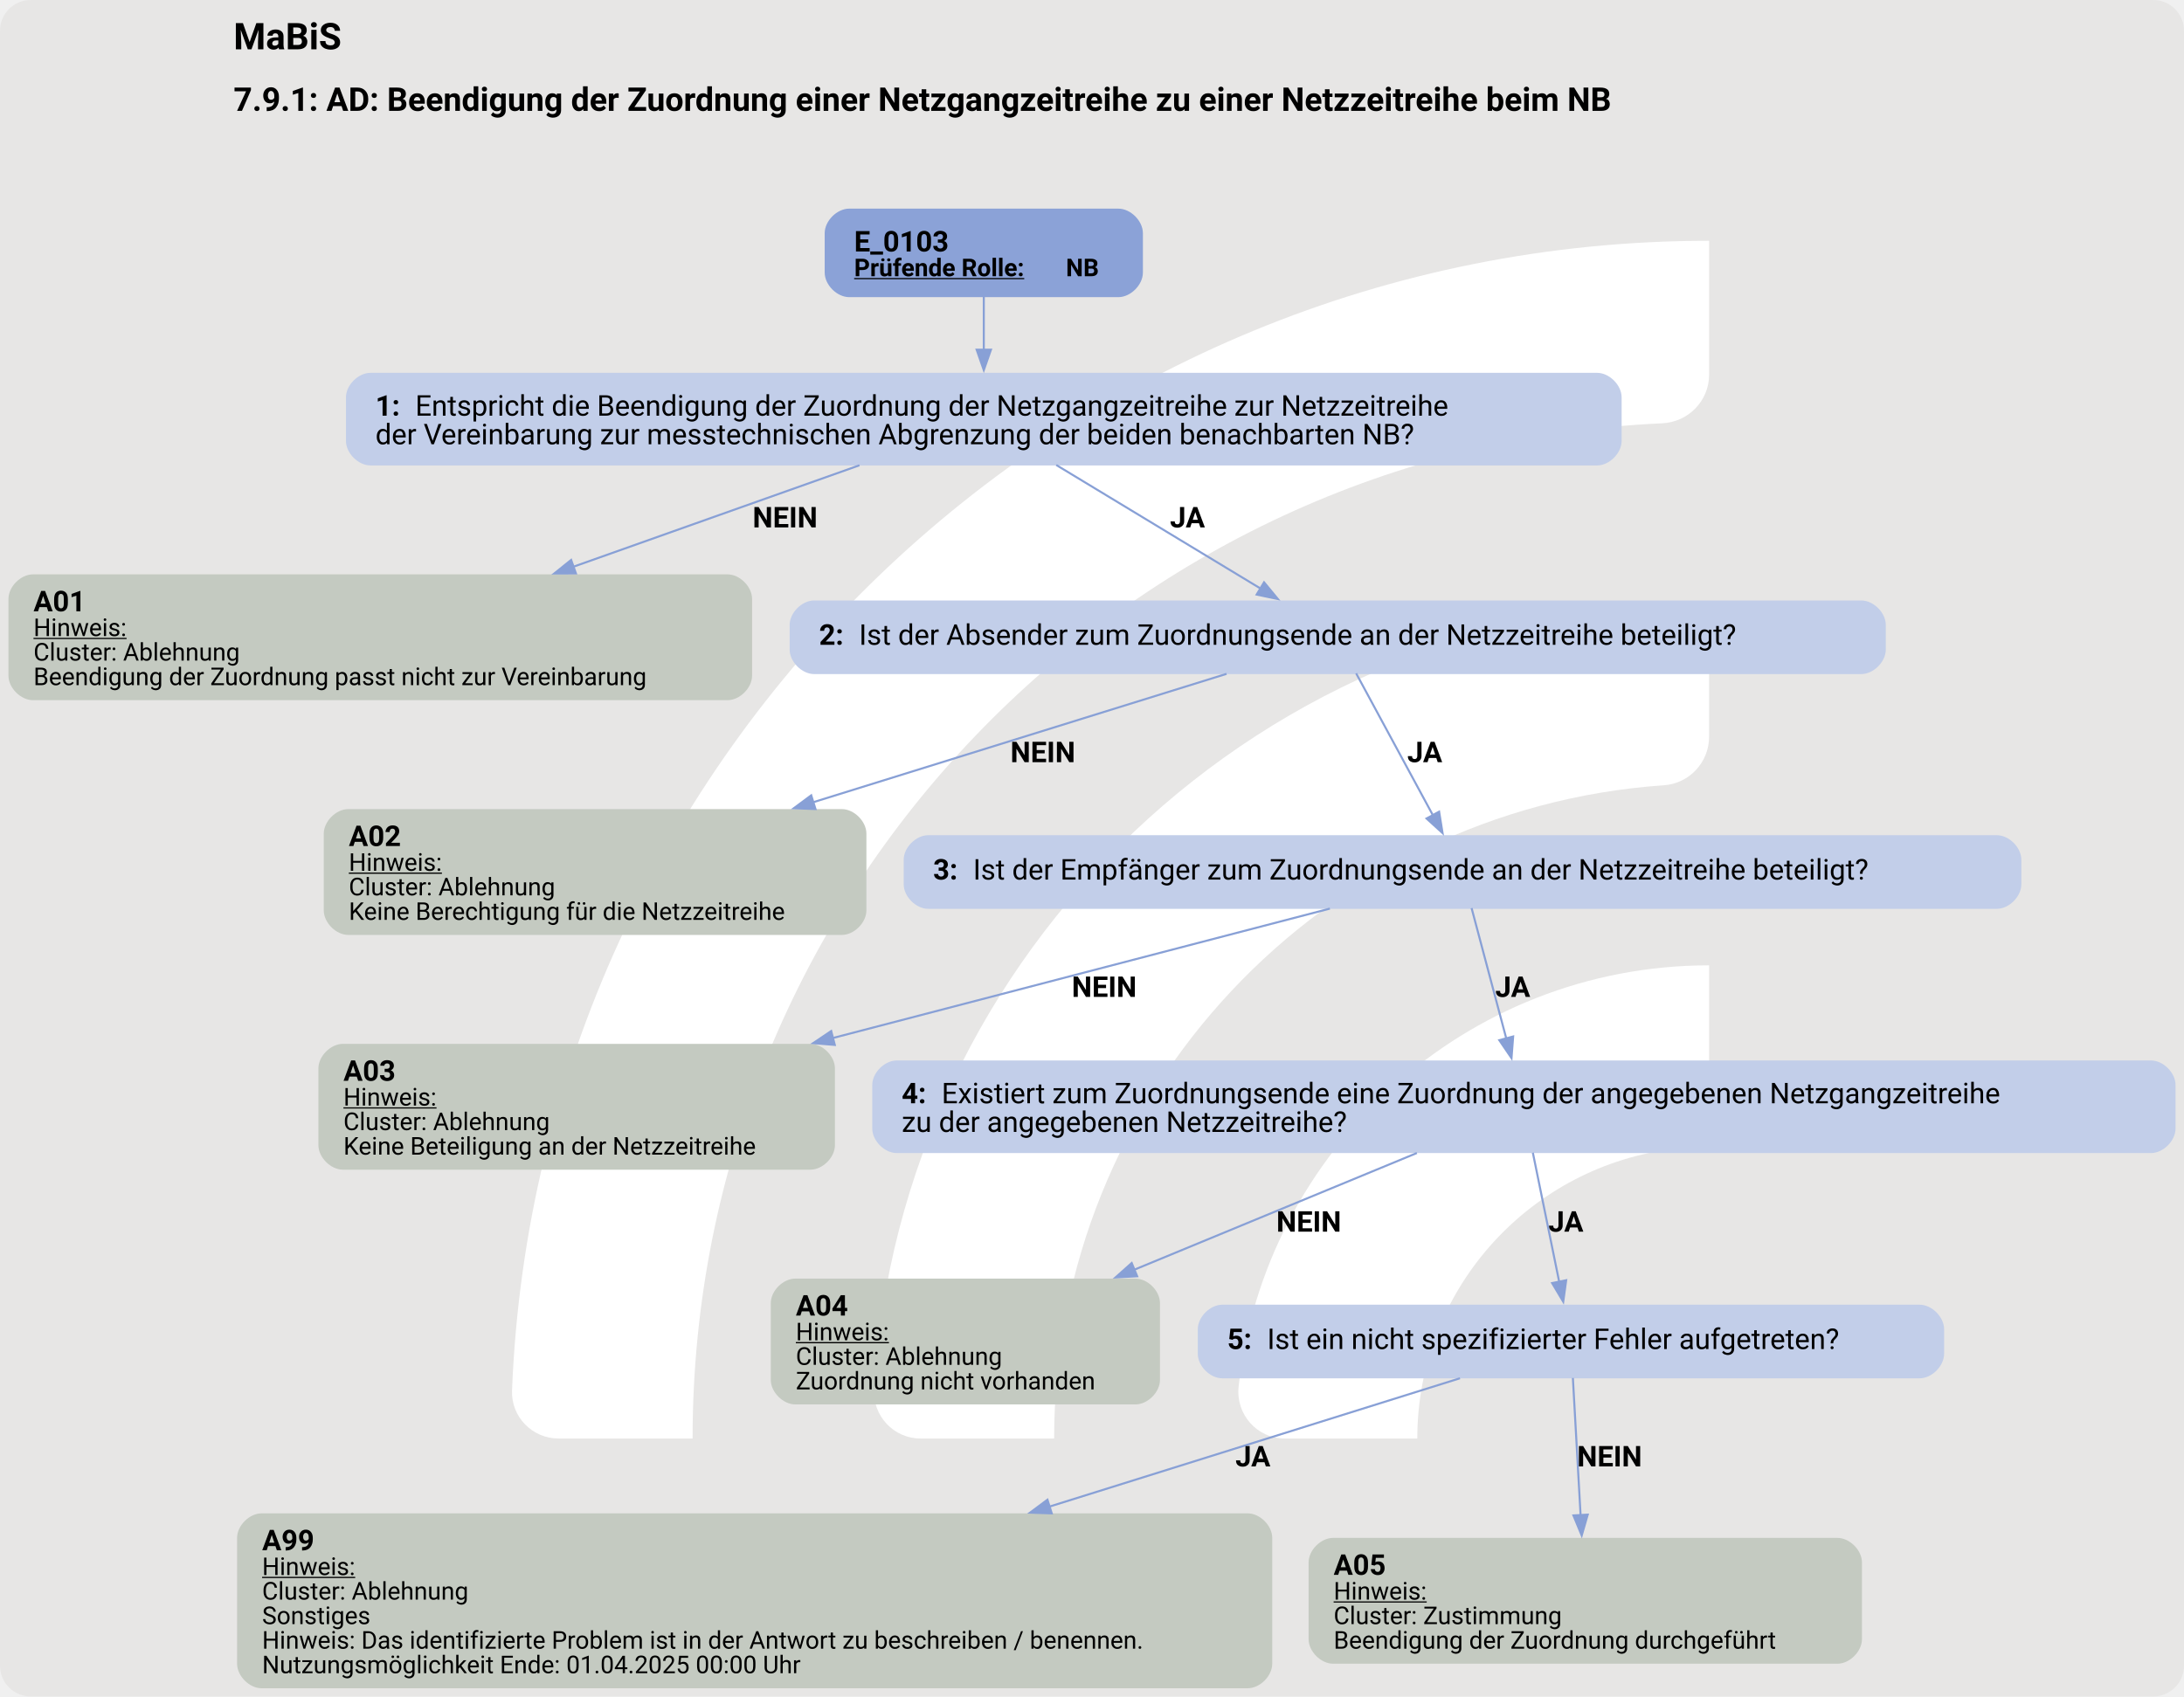
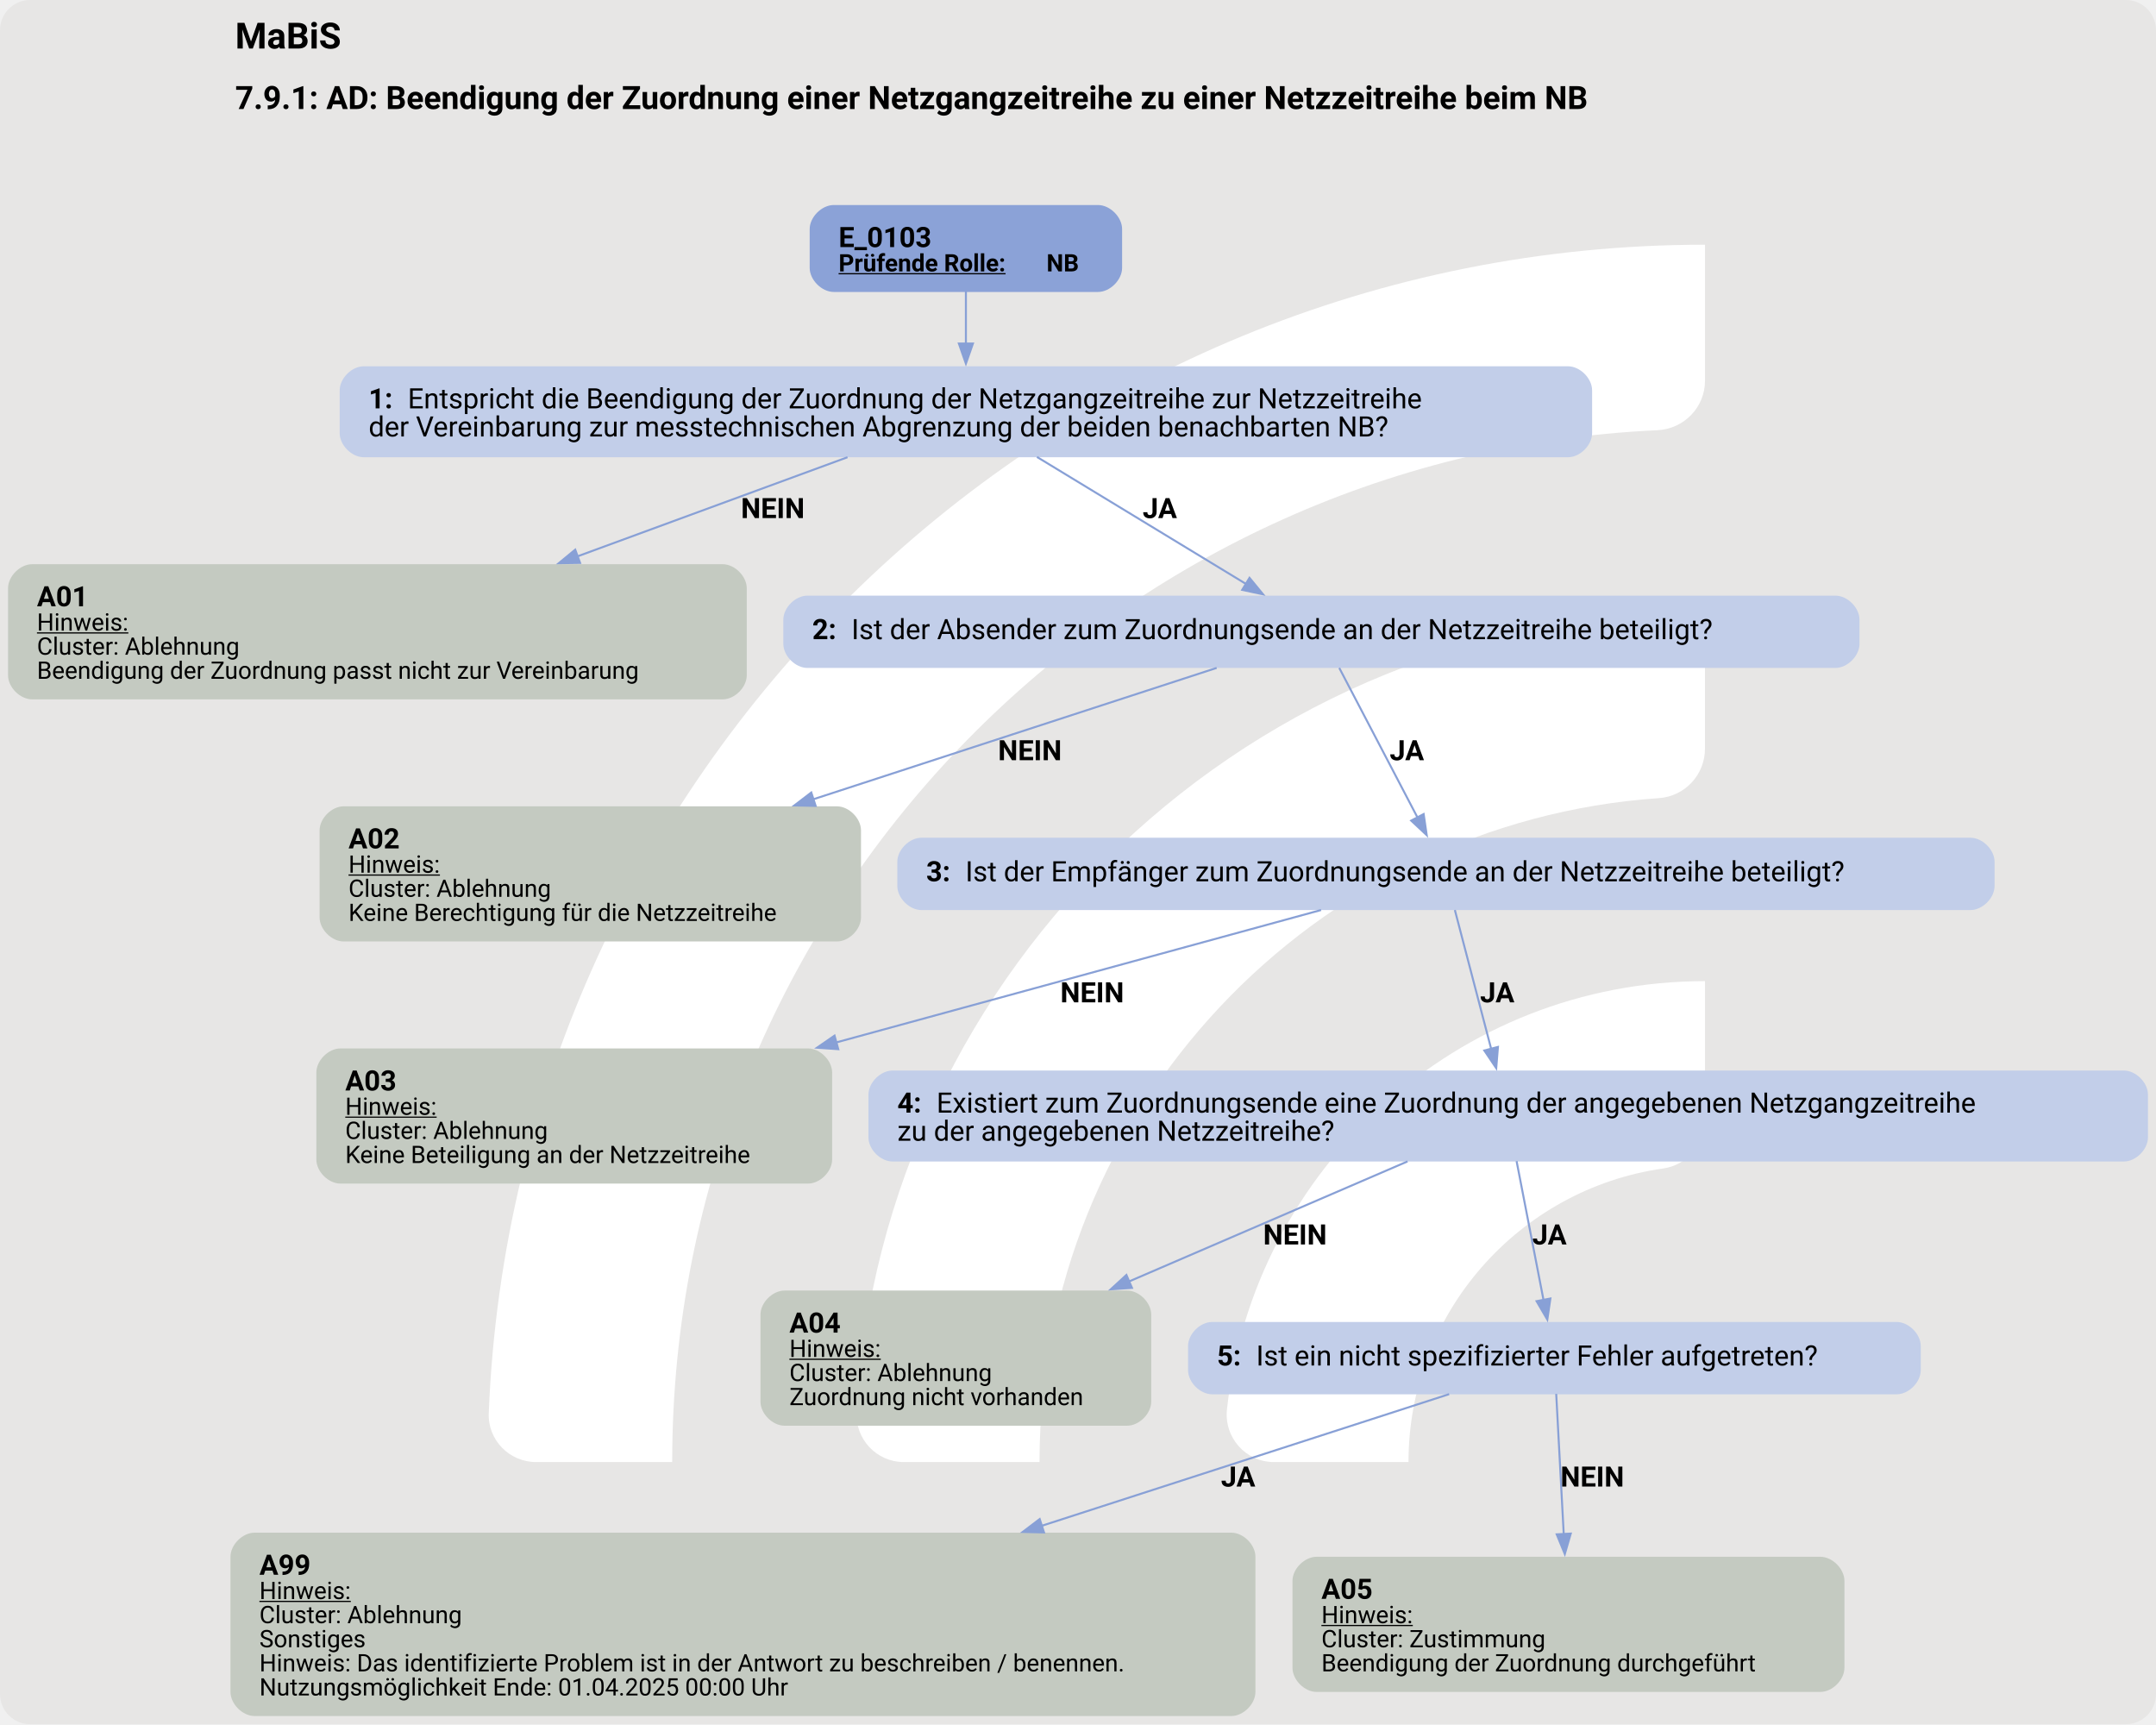
- <svg xmlns="http://www.w3.org/2000/svg" version="1.1" width="1422.667px" viewBox="0 0 1422.667 1105.333" height="1105.333px">
+ <svg xmlns="http://www.w3.org/2000/svg" version="1.1" width="1430.667px" viewBox="0 0 1430.667 1144.0" height="1144.0px">
  <g>
-     <svg version="1.1" width="1422.667px" viewBox="0 0 1422.667 1105.333" height="1105.333px">
-       <rect fill="#e7e6e5" x="0" y="0" width="1422.667" height="1105.333" rx="20" ry="20" />
+     <svg version="1.1" width="1430.667px" viewBox="0 0 1430.667 1144.0" height="1144.0px">
+       <rect fill="#e7e6e5" x="0" y="0" width="1430.667" height="1144.0" rx="20" ry="20" />
      <g>
-         <g transform="translate(260.5777, 110.5333) scale(1 1) translate(0, 0) scale(1.556369 1.556369) ">
+         <g transform="translate(248.8094, 114.4) scale(1 1) translate(0, 0) scale(1.610814 1.610814) ">
          <defs>
            <style>.cls-1{fill:#fff;}</style>
          </defs>
          <path class="cls-1" d="M122.44,531.2h-56.1c-11,0-19.9-9.12-19.46-20.11C57.47,243.89,278.15,29.78,547.91,29.78v56.02c0,10.98-8.69,19.89-19.66,20.39-225.51,10.31-405.8,197-405.8,425Z" />
          <path class="cls-1" d="M273.78,531.2h-55.93c-11.23,0-20.09-9.48-19.43-20.69,10.74-183.44,163.39-329.39,349.48-329.39v56.26c0,10.71-8.27,19.62-18.96,20.35-142.35,9.77-255.17,128.69-255.17,273.46Z" />
          <path class="cls-1" d="M425.77,531.2h-55.45c-11.65,0-20.6-10.17-19.33-21.75,10.87-99.03,95.03-176.34,196.92-176.34v57.01c0,10.05-7.28,18.75-17.23,20.16-59.22,8.4-104.91,59.42-104.91,120.92Z" />
        </g>
-         <svg width="1067pt" height="829pt" viewBox="0.00 0.00 1067.26 829.41">
-           <g id="graph0" class="graph" transform="scale(1 1) rotate(0) translate(4 825.41)">
-             <text text-anchor="start" x="110.01" y="-801.31" font-family="Roboto, sans-serif" font-weight="bold" font-size="18.00">MaBiS</text>
-             <text text-anchor="start" x="110.01" y="-771.21" font-family="Roboto, sans-serif" font-weight="bold" font-size="16.00">7.9.1: AD: Beendigung der Zuordnung einer Netzgangzeitreihe zu einer Netzzeitreihe beim NB</text>
+         <svg width="1073pt" height="858pt" viewBox="0.00 0.00 1073.42 858.21">
+           <g id="graph0" class="graph" transform="scale(1 1) rotate(0) translate(4 854.21)">
+             <text text-anchor="start" x="113.09" y="-830.11" font-family="Roboto, sans-serif" font-weight="bold" font-size="18.00">MaBiS</text>
+             <text text-anchor="start" x="113.09" y="-800.01" font-family="Roboto, sans-serif" font-weight="bold" font-size="16.00">7.9.1: AD: Beendigung der Zuordnung einer Netzgangzeitreihe zu einer Netzzeitreihe beim NB</text>
            <g id="node1" class="node">
-               <path fill="#8ba2d7" stroke="black" stroke-width="0" d="M542.51,-723.41C542.51,-723.41 410.97,-723.41 410.97,-723.41 404.97,-723.41 398.97,-717.41 398.97,-711.41 398.97,-711.41 398.97,-692.13 398.97,-692.13 398.97,-686.13 404.97,-680.13 410.97,-680.13 410.97,-680.13 542.51,-680.13 542.51,-680.13 548.51,-680.13 554.51,-686.13 554.51,-692.13 554.51,-692.13 554.51,-711.41 554.51,-711.41 554.51,-717.41 548.51,-723.41 542.51,-723.41" />
-               <text text-anchor="start" x="413.37" y="-702.47" font-family="Roboto, sans-serif" font-weight="bold" font-size="14.00">E_0103</text>
-               <text text-anchor="start" x="413.37" y="-690.37" font-family="Roboto, sans-serif" font-weight="bold" text-decoration="underline" font-size="12.00">Prüfende Rolle:</text>
-               <text text-anchor="start" x="516.87" y="-690.37" font-family="Roboto, sans-serif" font-weight="bold" font-size="12.00"> NB</text>
+               <path fill="#8ba2d7" stroke="black" stroke-width="0" d="M542.67,-752.21C542.67,-752.21 411.12,-752.21 411.12,-752.21 405.12,-752.21 399.12,-746.21 399.12,-740.21 399.12,-740.21 399.12,-720.93 399.12,-720.93 399.12,-714.93 405.12,-708.93 411.12,-708.93 411.12,-708.93 542.67,-708.93 542.67,-708.93 548.67,-708.93 554.67,-714.93 554.67,-720.93 554.67,-720.93 554.67,-740.21 554.67,-740.21 554.67,-746.21 548.67,-752.21 542.67,-752.21" />
+               <text text-anchor="start" x="413.52" y="-731.27" font-family="Roboto, sans-serif" font-weight="bold" font-size="14.00">E_0103</text>
+               <text text-anchor="start" x="413.52" y="-719.17" font-family="Roboto, sans-serif" font-weight="bold" text-decoration="underline" font-size="12.00">Prüfende Rolle:</text>
+               <text text-anchor="start" x="517.02" y="-719.17" font-family="Roboto, sans-serif" font-weight="bold" font-size="12.00"> NB</text>
            </g>
            <g id="node2" class="node">
-               <path fill="#c2cee9" stroke="black" stroke-width="0" d="M776.51,-643.13C776.51,-643.13 176.97,-643.13 176.97,-643.13 170.97,-643.13 164.97,-637.13 164.97,-631.13 164.97,-631.13 164.97,-609.85 164.97,-609.85 164.97,-603.85 170.97,-597.85 176.97,-597.85 176.97,-597.85 776.51,-597.85 776.51,-597.85 782.51,-597.85 788.51,-603.85 788.51,-609.85 788.51,-609.85 788.51,-631.13 788.51,-631.13 788.51,-637.13 782.51,-643.13 776.51,-643.13" />
-               <text text-anchor="start" x="179.37" y="-622.19" font-family="Roboto, sans-serif" font-weight="bold" font-size="14.00">1: </text>
-               <text text-anchor="start" x="198.87" y="-622.19" font-family="Roboto, sans-serif" font-size="14.00">Entspricht die Beendigung der Zuordnung der Netzgangzeitreihe zur Netzzeitreihe</text>
-               <text text-anchor="start" x="179.37" y="-608.19" font-family="Roboto, sans-serif" font-size="14.00">der Vereinbarung zur messtechnischen Abgrenzung der beiden benachbarten NB?</text>
+               <path fill="#c2cee9" stroke="black" stroke-width="0" d="M776.67,-671.93C776.67,-671.93 177.12,-671.93 177.12,-671.93 171.12,-671.93 165.12,-665.93 165.12,-659.93 165.12,-659.93 165.12,-638.65 165.12,-638.65 165.12,-632.65 171.12,-626.65 177.12,-626.65 177.12,-626.65 776.67,-626.65 776.67,-626.65 782.67,-626.65 788.67,-632.65 788.67,-638.65 788.67,-638.65 788.67,-659.93 788.67,-659.93 788.67,-665.93 782.67,-671.93 776.67,-671.93" />
+               <text text-anchor="start" x="179.52" y="-650.99" font-family="Roboto, sans-serif" font-weight="bold" font-size="14.00">1: </text>
+               <text text-anchor="start" x="199.02" y="-650.99" font-family="Roboto, sans-serif" font-size="14.00">Entspricht die Beendigung der Zuordnung der Netzgangzeitreihe zur Netzzeitreihe</text>
+               <text text-anchor="start" x="179.52" y="-636.99" font-family="Roboto, sans-serif" font-size="14.00">der Vereinbarung zur messtechnischen Abgrenzung der beiden benachbarten NB?</text>
            </g>
            <g id="edge1" class="edge">
-               <path fill="none" stroke="#88a0d6" d="M476.74,-680.35C476.74,-672.38 476.74,-663.03 476.74,-654.17" />
-               <polygon fill="#88a0d6" stroke="#88a0d6" points="480.24,-654.46 476.74,-644.46 473.24,-654.46 480.24,-654.46" />
+               <path fill="none" stroke="#88a0d6" d="M476.9,-709.15C476.9,-701.18 476.9,-691.83 476.9,-682.97" />
+               <polygon fill="#88a0d6" stroke="#88a0d6" points="480.4,-683.26 476.9,-673.26 473.4,-683.26 480.4,-683.26" />
            </g>
            <g id="node3" class="node">
-               <path fill="#c4cac1" stroke="black" stroke-width="0" d="M351.48,-544.6C351.48,-544.6 12,-544.6 12,-544.6 6,-544.6 0,-538.6 0,-532.6 0,-532.6 0,-495.08 0,-495.08 0,-489.08 6,-483.08 12,-483.08 12,-483.08 351.48,-483.08 351.48,-483.08 357.48,-483.08 363.48,-489.08 363.48,-495.08 363.48,-495.08 363.48,-532.6 363.48,-532.6 363.48,-538.6 357.48,-544.6 351.48,-544.6" />
-               <text text-anchor="start" x="12.24" y="-526.54" font-family="Roboto, sans-serif" font-weight="bold" font-size="14.00">A01</text>
-               <text text-anchor="start" x="12.24" y="-514.44" font-family="Roboto, sans-serif" text-decoration="underline" font-size="12.00">Hinweis:</text>
-               <text text-anchor="start" x="12.24" y="-502.44" font-family="Roboto, sans-serif" font-size="12.00">Cluster: Ablehnung</text>
-               <text text-anchor="start" x="12.24" y="-490.44" font-family="Roboto, sans-serif" font-size="12.00">Beendigung der Zuordnung passt nicht zur Vereinbarung</text>
+               <path fill="#c4cac1" stroke="black" stroke-width="0" d="M355.8,-573.4C355.8,-573.4 12,-573.4 12,-573.4 6,-573.4 0,-567.4 0,-561.4 0,-561.4 0,-518.12 0,-518.12 0,-512.12 6,-506.12 12,-506.12 12,-506.12 355.8,-506.12 355.8,-506.12 361.8,-506.12 367.8,-512.12 367.8,-518.12 367.8,-518.12 367.8,-561.4 367.8,-561.4 367.8,-567.4 361.8,-573.4 355.8,-573.4" />
+               <text text-anchor="start" x="14.4" y="-552.46" font-family="Roboto, sans-serif" font-weight="bold" font-size="14.00">A01</text>
+               <text text-anchor="start" x="14.4" y="-540.36" font-family="Roboto, sans-serif" text-decoration="underline" font-size="12.00">Hinweis:</text>
+               <text text-anchor="start" x="14.4" y="-528.36" font-family="Roboto, sans-serif" font-size="12.00">Cluster: Ablehnung</text>
+               <text text-anchor="start" x="14.4" y="-516.36" font-family="Roboto, sans-serif" font-size="12.00">Beendigung der Zuordnung passt nicht zur Vereinbarung</text>
            </g>
            <g id="edge2" class="edge">
-               <path fill="none" stroke="#88a0d6" d="M415.97,-597.93C375.6,-583.61 321.79,-564.52 275.92,-548.25" />
-               <polygon fill="#88a0d6" stroke="#88a0d6" points="277.38,-545.05 266.78,-545.01 275.04,-551.65 277.38,-545.05" />
-               <text text-anchor="start" x="363.74" y="-567.55" font-family="Roboto, sans-serif" font-weight="bold" font-size="14.00">NEIN</text>
+               <path fill="none" stroke="#88a0d6" d="M417.96,-626.66C379.44,-612.52 328.16,-593.7 283.42,-577.28" />
+               <polygon fill="#88a0d6" stroke="#88a0d6" points="284.81,-574.06 274.21,-573.9 282.39,-580.64 284.81,-574.06" />
+               <text text-anchor="start" x="364.9" y="-596.35" font-family="Roboto, sans-serif" font-weight="bold" font-size="14.00">NEIN</text>
            </g>
            <g id="node4" class="node">
-               <path fill="#c2cee9" stroke="black" stroke-width="0" d="M905.64,-531.84C905.64,-531.84 393.84,-531.84 393.84,-531.84 387.84,-531.84 381.84,-525.84 381.84,-519.84 381.84,-519.84 381.84,-507.84 381.84,-507.84 381.84,-501.84 387.84,-495.84 393.84,-495.84 393.84,-495.84 905.64,-495.84 905.64,-495.84 911.64,-495.84 917.64,-501.84 917.64,-507.84 917.64,-507.84 917.64,-519.84 917.64,-519.84 917.64,-525.84 911.64,-531.84 905.64,-531.84" />
-               <text text-anchor="start" x="396.24" y="-510.17" font-family="Roboto, sans-serif" font-weight="bold" font-size="14.00">2: </text>
-               <text text-anchor="start" x="415.74" y="-510.17" font-family="Roboto, sans-serif" font-size="14.00">Ist der Absender zum Zuordnungsende an der Netzzeitreihe beteiligt?</text>
+               <path fill="#c2cee9" stroke="black" stroke-width="0" d="M909.8,-557.76C909.8,-557.76 398,-557.76 398,-557.76 392,-557.76 386,-551.76 386,-545.76 386,-545.76 386,-533.76 386,-533.76 386,-527.76 392,-521.76 398,-521.76 398,-521.76 909.8,-521.76 909.8,-521.76 915.8,-521.76 921.8,-527.76 921.8,-533.76 921.8,-533.76 921.8,-545.76 921.8,-545.76 921.8,-551.76 915.8,-557.76 909.8,-557.76" />
+               <text text-anchor="start" x="400.4" y="-536.09" font-family="Roboto, sans-serif" font-weight="bold" font-size="14.00">2: </text>
+               <text text-anchor="start" x="419.9" y="-536.09" font-family="Roboto, sans-serif" font-size="14.00">Ist der Absender zum Zuordnungsende an der Netzzeitreihe beteiligt?</text>
            </g>
            <g id="edge3" class="edge">
-               <path fill="none" stroke="#88a0d6" d="M512.17,-598.06C541.3,-580.44 582.47,-555.53 612.17,-537.57" />
-               <polygon fill="#88a0d6" stroke="#88a0d6" points="613.73,-540.71 620.48,-532.54 610.11,-534.72 613.73,-540.71" />
-               <text text-anchor="start" x="567.74" y="-567.55" font-family="Roboto, sans-serif" font-weight="bold" font-size="14.00">JA</text>
+               <path fill="none" stroke="#88a0d6" d="M512.29,-626.79C542.52,-608.43 585.85,-582.1 616.61,-563.42" />
+               <polygon fill="#88a0d6" stroke="#88a0d6" points="618.1,-566.61 624.83,-558.42 614.46,-560.62 618.1,-566.61" />
+               <text text-anchor="start" x="564.9" y="-596.35" font-family="Roboto, sans-serif" font-weight="bold" font-size="14.00">JA</text>
            </g>
            <g id="node5" class="node">
-               <path fill="#c4cac1" stroke="black" stroke-width="0" d="M407.36,-429.83C407.36,-429.83 166.12,-429.83 166.12,-429.83 160.12,-429.83 154.12,-423.83 154.12,-417.83 154.12,-417.83 154.12,-380.31 154.12,-380.31 154.12,-374.31 160.12,-368.31 166.12,-368.31 166.12,-368.31 407.36,-368.31 407.36,-368.31 413.36,-368.31 419.36,-374.31 419.36,-380.31 419.36,-380.31 419.36,-417.83 419.36,-417.83 419.36,-423.83 413.36,-429.83 407.36,-429.83" />
-               <text text-anchor="start" x="166.37" y="-411.77" font-family="Roboto, sans-serif" font-weight="bold" font-size="14.00">A02</text>
-               <text text-anchor="start" x="166.37" y="-399.67" font-family="Roboto, sans-serif" text-decoration="underline" font-size="12.00">Hinweis:</text>
-               <text text-anchor="start" x="166.37" y="-387.67" font-family="Roboto, sans-serif" font-size="12.00">Cluster: Ablehnung</text>
-               <text text-anchor="start" x="166.37" y="-375.67" font-family="Roboto, sans-serif" font-size="12.00">Keine Berechtigung für die Netzzeitreihe</text>
+               <path fill="#c4cac1" stroke="black" stroke-width="0" d="M412.67,-452.87C412.67,-452.87 167.12,-452.87 167.12,-452.87 161.12,-452.87 155.12,-446.87 155.12,-440.87 155.12,-440.87 155.12,-397.59 155.12,-397.59 155.12,-391.59 161.12,-385.59 167.12,-385.59 167.12,-385.59 412.67,-385.59 412.67,-385.59 418.67,-385.59 424.67,-391.59 424.67,-397.59 424.67,-397.59 424.67,-440.87 424.67,-440.87 424.67,-446.87 418.67,-452.87 412.67,-452.87" />
+               <text text-anchor="start" x="169.52" y="-431.93" font-family="Roboto, sans-serif" font-weight="bold" font-size="14.00">A02</text>
+               <text text-anchor="start" x="169.52" y="-419.83" font-family="Roboto, sans-serif" text-decoration="underline" font-size="12.00">Hinweis:</text>
+               <text text-anchor="start" x="169.52" y="-407.83" font-family="Roboto, sans-serif" font-size="12.00">Cluster: Ablehnung</text>
+               <text text-anchor="start" x="169.52" y="-395.83" font-family="Roboto, sans-serif" font-size="12.00">Keine Berechtigung für die Netzzeitreihe</text>
            </g>
            <g id="edge4" class="edge">
-               <path fill="none" stroke="#88a0d6" d="M595.4,-495.96C542.19,-479.43 459.68,-453.8 393.35,-433.19" />
-               <polygon fill="#88a0d6" stroke="#88a0d6" points="394.47,-429.87 383.88,-430.25 392.39,-436.56 394.47,-429.87" />
-               <text text-anchor="start" x="489.74" y="-452.78" font-family="Roboto, sans-serif" font-weight="bold" font-size="14.00">NEIN</text>
+               <path fill="none" stroke="#88a0d6" d="M601.75,-521.78C549.5,-504.76 467.46,-478.05 400.64,-456.29" />
+               <polygon fill="#88a0d6" stroke="#88a0d6" points="402.09,-453.08 391.5,-453.31 399.92,-459.74 402.09,-453.08" />
+               <text text-anchor="start" x="492.9" y="-475.82" font-family="Roboto, sans-serif" font-weight="bold" font-size="14.00">NEIN</text>
            </g>
            <g id="node6" class="node">
-               <path fill="#c2cee9" stroke="black" stroke-width="0" d="M971.89,-417.07C971.89,-417.07 449.59,-417.07 449.59,-417.07 443.59,-417.07 437.59,-411.07 437.59,-405.07 437.59,-405.07 437.59,-393.07 437.59,-393.07 437.59,-387.07 443.59,-381.07 449.59,-381.07 449.59,-381.07 971.89,-381.07 971.89,-381.07 977.89,-381.07 983.89,-387.07 983.89,-393.07 983.89,-393.07 983.89,-405.07 983.89,-405.07 983.89,-411.07 977.89,-417.07 971.89,-417.07" />
-               <text text-anchor="start" x="451.99" y="-395.39" font-family="Roboto, sans-serif" font-weight="bold" font-size="14.00">3: </text>
-               <text text-anchor="start" x="471.49" y="-395.39" font-family="Roboto, sans-serif" font-size="14.00">Ist der Empfänger zum Zuordnungsende an der Netzzeitreihe beteiligt?</text>
+               <path fill="#c2cee9" stroke="black" stroke-width="0" d="M977.05,-437.23C977.05,-437.23 454.75,-437.23 454.75,-437.23 448.75,-437.23 442.75,-431.23 442.75,-425.23 442.75,-425.23 442.75,-413.23 442.75,-413.23 442.75,-407.23 448.75,-401.23 454.75,-401.23 454.75,-401.23 977.05,-401.23 977.05,-401.23 983.05,-401.23 989.05,-407.23 989.05,-413.23 989.05,-413.23 989.05,-425.23 989.05,-425.23 989.05,-431.23 983.05,-437.23 977.05,-437.23" />
+               <text text-anchor="start" x="457.15" y="-415.55" font-family="Roboto, sans-serif" font-weight="bold" font-size="14.00">3: </text>
+               <text text-anchor="start" x="476.65" y="-415.55" font-family="Roboto, sans-serif" font-size="14.00">Ist der Empfänger zum Zuordnungsende an der Netzzeitreihe beteiligt?</text>
            </g>
            <g id="edge5" class="edge">
-               <path fill="none" stroke="#88a0d6" d="M658.74,-496.2C668.65,-477.88 684.73,-448.16 696.38,-426.61" />
-               <polygon fill="#88a0d6" stroke="#88a0d6" points="699.3,-428.57 700.98,-418.11 693.15,-425.24 699.3,-428.57" />
-               <text text-anchor="start" x="683.74" y="-452.78" font-family="Roboto, sans-serif" font-weight="bold" font-size="14.00">JA</text>
+               <path fill="none" stroke="#88a0d6" d="M662.78,-521.78C672.96,-502.33 689.77,-470.19 701.75,-447.28" />
+               <polygon fill="#88a0d6" stroke="#88a0d6" points="704.8,-449.01 706.33,-438.52 698.6,-445.76 704.8,-449.01" />
+               <text text-anchor="start" x="687.9" y="-475.82" font-family="Roboto, sans-serif" font-weight="bold" font-size="14.00">JA</text>
            </g>
            <g id="node7" class="node">
-               <path fill="#c4cac1" stroke="black" stroke-width="0" d="M391.98,-315.06C391.98,-315.06 163.5,-315.06 163.5,-315.06 157.5,-315.06 151.5,-309.06 151.5,-303.06 151.5,-303.06 151.5,-265.54 151.5,-265.54 151.5,-259.54 157.5,-253.54 163.5,-253.54 163.5,-253.54 391.98,-253.54 391.98,-253.54 397.98,-253.54 403.98,-259.54 403.98,-265.54 403.98,-265.54 403.98,-303.06 403.98,-303.06 403.98,-309.06 397.98,-315.06 391.98,-315.06" />
-               <text text-anchor="start" x="163.74" y="-297" font-family="Roboto, sans-serif" font-weight="bold" font-size="14.00">A03</text>
-               <text text-anchor="start" x="163.74" y="-284.9" font-family="Roboto, sans-serif" text-decoration="underline" font-size="12.00">Hinweis:</text>
-               <text text-anchor="start" x="163.74" y="-272.9" font-family="Roboto, sans-serif" font-size="12.00">Cluster: Ablehnung</text>
-               <text text-anchor="start" x="163.74" y="-260.9" font-family="Roboto, sans-serif" font-size="12.00">Keine Beteiligung an der Netzzeitreihe</text>
+               <path fill="#c4cac1" stroke="black" stroke-width="0" d="M398.3,-332.34C398.3,-332.34 165.5,-332.34 165.5,-332.34 159.5,-332.34 153.5,-326.34 153.5,-320.34 153.5,-320.34 153.5,-277.06 153.5,-277.06 153.5,-271.06 159.5,-265.06 165.5,-265.06 165.5,-265.06 398.3,-265.06 398.3,-265.06 404.3,-265.06 410.3,-271.06 410.3,-277.06 410.3,-277.06 410.3,-320.34 410.3,-320.34 410.3,-326.34 404.3,-332.34 398.3,-332.34" />
+               <text text-anchor="start" x="167.9" y="-311.4" font-family="Roboto, sans-serif" font-weight="bold" font-size="14.00">A03</text>
+               <text text-anchor="start" x="167.9" y="-299.3" font-family="Roboto, sans-serif" text-decoration="underline" font-size="12.00">Hinweis:</text>
+               <text text-anchor="start" x="167.9" y="-287.3" font-family="Roboto, sans-serif" font-size="12.00">Cluster: Ablehnung</text>
+               <text text-anchor="start" x="167.9" y="-275.3" font-family="Roboto, sans-serif" font-size="12.00">Keine Beteiligung an der Netzzeitreihe</text>
            </g>
            <g id="edge6" class="edge">
-               <path fill="none" stroke="#88a0d6" d="M645.92,-381.19C581.92,-364.52 482.4,-338.6 402.96,-317.91" />
-               <polygon fill="#88a0d6" stroke="#88a0d6" points="403.91,-314.54 393.35,-315.41 402.15,-321.32 403.91,-314.54" />
-               <text text-anchor="start" x="519.74" y="-338.01" font-family="Roboto, sans-serif" font-weight="bold" font-size="14.00">NEIN</text>
+               <path fill="none" stroke="#88a0d6" d="M653.72,-401.25C590.91,-384.09 492,-357.08 411.98,-335.23" />
+               <polygon fill="#88a0d6" stroke="#88a0d6" points="413.35,-331.97 402.78,-332.71 411.5,-338.72 413.35,-331.97" />
+               <text text-anchor="start" x="523.9" y="-355.29" font-family="Roboto, sans-serif" font-weight="bold" font-size="14.00">NEIN</text>
            </g>
            <g id="node8" class="node">
-               <path fill="#c2cee9" stroke="black" stroke-width="0" d="M1047.26,-306.94C1047.26,-306.94 434.22,-306.94 434.22,-306.94 428.22,-306.94 422.22,-300.94 422.22,-294.94 422.22,-294.94 422.22,-273.66 422.22,-273.66 422.22,-267.66 428.22,-261.66 434.22,-261.66 434.22,-261.66 1047.26,-261.66 1047.26,-261.66 1053.26,-261.66 1059.26,-267.66 1059.26,-273.66 1059.26,-273.66 1059.26,-294.94 1059.26,-294.94 1059.26,-300.94 1053.26,-306.94 1047.26,-306.94" />
-               <text text-anchor="start" x="436.62" y="-286" font-family="Roboto, sans-serif" font-weight="bold" font-size="14.00">4: </text>
-               <text text-anchor="start" x="456.12" y="-286" font-family="Roboto, sans-serif" font-size="14.00">Existiert zum Zuordnungsende eine Zuordnung der angegebenen Netzgangzeitreihe</text>
-               <text text-anchor="start" x="436.62" y="-272" font-family="Roboto, sans-serif" font-size="14.00">zu der angegebenen Netzzeitreihe?</text>
+               <path fill="#c2cee9" stroke="black" stroke-width="0" d="M1053.42,-321.34C1053.42,-321.34 440.38,-321.34 440.38,-321.34 434.38,-321.34 428.38,-315.34 428.38,-309.34 428.38,-309.34 428.38,-288.06 428.38,-288.06 428.38,-282.06 434.38,-276.06 440.38,-276.06 440.38,-276.06 1053.42,-276.06 1053.42,-276.06 1059.42,-276.06 1065.42,-282.06 1065.42,-288.06 1065.42,-288.06 1065.42,-309.34 1065.42,-309.34 1065.42,-315.34 1059.42,-321.34 1053.42,-321.34" />
+               <text text-anchor="start" x="442.77" y="-300.4" font-family="Roboto, sans-serif" font-weight="bold" font-size="14.00">4: </text>
+               <text text-anchor="start" x="462.27" y="-300.4" font-family="Roboto, sans-serif" font-size="14.00">Existiert zum Zuordnungsende eine Zuordnung der angegebenen Netzgangzeitreihe</text>
+               <text text-anchor="start" x="442.77" y="-286.4" font-family="Roboto, sans-serif" font-size="14.00">zu der angegebenen Netzzeitreihe?</text>
            </g>
            <g id="edge7" class="edge">
-               <path fill="none" stroke="#88a0d6" d="M715.17,-381.43C719.62,-364.68 726.61,-338.41 732.16,-317.56" />
-               <polygon fill="#88a0d6" stroke="#88a0d6" points="735.49,-318.66 734.68,-308.1 728.72,-316.86 735.49,-318.66" />
-               <text text-anchor="start" x="726.74" y="-338.01" font-family="Roboto, sans-serif" font-weight="bold" font-size="14.00">JA</text>
+               <path fill="none" stroke="#88a0d6" d="M720.34,-401.25C725.05,-383.26 732.59,-354.43 738.43,-332.07" />
+               <polygon fill="#88a0d6" stroke="#88a0d6" points="741.79,-333.09 740.93,-322.53 735.01,-331.32 741.79,-333.09" />
+               <text text-anchor="start" x="732.9" y="-355.29" font-family="Roboto, sans-serif" font-weight="bold" font-size="14.00">JA</text>
            </g>
            <g id="node9" class="node">
-               <path fill="#c4cac1" stroke="black" stroke-width="0" d="M550.86,-200.29C550.86,-200.29 384.62,-200.29 384.62,-200.29 378.62,-200.29 372.62,-194.29 372.62,-188.29 372.62,-188.29 372.62,-150.77 372.62,-150.77 372.62,-144.77 378.62,-138.77 384.62,-138.77 384.62,-138.77 550.86,-138.77 550.86,-138.77 556.86,-138.77 562.86,-144.77 562.86,-150.77 562.86,-150.77 562.86,-188.29 562.86,-188.29 562.86,-194.29 556.86,-200.29 550.86,-200.29" />
-               <text text-anchor="start" x="384.87" y="-182.23" font-family="Roboto, sans-serif" font-weight="bold" font-size="14.00">A04</text>
-               <text text-anchor="start" x="384.87" y="-170.13" font-family="Roboto, sans-serif" text-decoration="underline" font-size="12.00">Hinweis:</text>
-               <text text-anchor="start" x="384.87" y="-158.13" font-family="Roboto, sans-serif" font-size="12.00">Cluster: Ablehnung</text>
-               <text text-anchor="start" x="384.87" y="-146.13" font-family="Roboto, sans-serif" font-size="12.00">Zuordnung nicht vorhanden</text>
+               <path fill="#c4cac1" stroke="black" stroke-width="0" d="M557.17,-211.81C557.17,-211.81 386.62,-211.81 386.62,-211.81 380.62,-211.81 374.62,-205.81 374.62,-199.81 374.62,-199.81 374.62,-156.53 374.62,-156.53 374.62,-150.53 380.62,-144.53 386.62,-144.53 386.62,-144.53 557.17,-144.53 557.17,-144.53 563.17,-144.53 569.17,-150.53 569.17,-156.53 569.17,-156.53 569.17,-199.81 569.17,-199.81 569.17,-205.81 563.17,-211.81 557.17,-211.81" />
+               <text text-anchor="start" x="389.02" y="-190.87" font-family="Roboto, sans-serif" font-weight="bold" font-size="14.00">A04</text>
+               <text text-anchor="start" x="389.02" y="-178.77" font-family="Roboto, sans-serif" text-decoration="underline" font-size="12.00">Hinweis:</text>
+               <text text-anchor="start" x="389.02" y="-166.77" font-family="Roboto, sans-serif" font-size="12.00">Cluster: Ablehnung</text>
+               <text text-anchor="start" x="389.02" y="-154.77" font-family="Roboto, sans-serif" font-size="12.00">Zuordnung nicht vorhanden</text>
            </g>
            <g id="edge8" class="edge">
-               <path fill="none" stroke="#88a0d6" d="M688.43,-261.69C649.37,-245.56 595.22,-223.19 550.34,-204.65" />
-               <polygon fill="#88a0d6" stroke="#88a0d6" points="551.71,-201.43 541.13,-200.85 549.04,-207.9 551.71,-201.43" />
-               <text text-anchor="start" x="619.74" y="-223.24" font-family="Roboto, sans-serif" font-weight="bold" font-size="14.00">NEIN</text>
+               <path fill="none" stroke="#88a0d6" d="M696.78,-276.1C658.12,-259.43 603.72,-235.99 558.11,-216.33" />
+               <polygon fill="#88a0d6" stroke="#88a0d6" points="559.58,-213.15 549.01,-212.41 556.81,-219.58 559.58,-213.15" />
+               <text text-anchor="start" x="624.9" y="-234.76" font-family="Roboto, sans-serif" font-weight="bold" font-size="14.00">NEIN</text>
            </g>
            <g id="node10" class="node">
-               <path fill="#c2cee9" stroke="black" stroke-width="0" d="M934.14,-187.53C934.14,-187.53 593.34,-187.53 593.34,-187.53 587.34,-187.53 581.34,-181.53 581.34,-175.53 581.34,-175.53 581.34,-163.53 581.34,-163.53 581.34,-157.53 587.34,-151.53 593.34,-151.53 593.34,-151.53 934.14,-151.53 934.14,-151.53 940.14,-151.53 946.14,-157.53 946.14,-163.53 946.14,-163.53 946.14,-175.53 946.14,-175.53 946.14,-181.53 940.14,-187.53 934.14,-187.53" />
-               <text text-anchor="start" x="595.74" y="-165.85" font-family="Roboto, sans-serif" font-weight="bold" font-size="14.00">5: </text>
-               <text text-anchor="start" x="615.24" y="-165.85" font-family="Roboto, sans-serif" font-size="14.00">Ist ein nicht spezifizierter Fehler aufgetreten?</text>
+               <path fill="#c2cee9" stroke="black" stroke-width="0" d="M940.3,-196.17C940.3,-196.17 599.5,-196.17 599.5,-196.17 593.5,-196.17 587.5,-190.17 587.5,-184.17 587.5,-184.17 587.5,-172.17 587.5,-172.17 587.5,-166.17 593.5,-160.17 599.5,-160.17 599.5,-160.17 940.3,-160.17 940.3,-160.17 946.3,-160.17 952.3,-166.17 952.3,-172.17 952.3,-172.17 952.3,-184.17 952.3,-184.17 952.3,-190.17 946.3,-196.17 940.3,-196.17" />
+               <text text-anchor="start" x="601.9" y="-174.5" font-family="Roboto, sans-serif" font-weight="bold" font-size="14.00">5: </text>
+               <text text-anchor="start" x="621.4" y="-174.5" font-family="Roboto, sans-serif" font-size="14.00">Ist ein nicht spezifizierter Fehler aufgetreten?</text>
            </g>
            <g id="edge9" class="edge">
-               <path fill="none" stroke="#88a0d6" d="M745.12,-261.82C748.77,-243.94 753.99,-218.32 757.98,-198.77" />
-               <polygon fill="#88a0d6" stroke="#88a0d6" points="761.41,-199.49 759.97,-188.99 754.55,-198.09 761.41,-199.49" />
-               <text text-anchor="start" x="752.74" y="-223.24" font-family="Roboto, sans-serif" font-weight="bold" font-size="14.00">JA</text>
+               <path fill="none" stroke="#88a0d6" d="M751.07,-276.24C754.83,-256.85 760.39,-228.2 764.49,-207.05" />
+               <polygon fill="#88a0d6" stroke="#88a0d6" points="767.9,-207.85 766.37,-197.37 761.03,-206.52 767.9,-207.85" />
+               <text text-anchor="start" x="758.9" y="-234.76" font-family="Roboto, sans-serif" font-weight="bold" font-size="14.00">JA</text>
            </g>
            <g id="node11" class="node">
-               <path fill="#c4cac1" stroke="black" stroke-width="0" d="M605.73,-85.52C605.73,-85.52 123.75,-85.52 123.75,-85.52 117.75,-85.52 111.75,-79.52 111.75,-73.52 111.75,-73.52 111.75,-12 111.75,-12 111.75,-6 117.75,0 123.75,0 123.75,0 605.73,0 605.73,0 611.73,0 617.73,-6 617.73,-12 617.73,-12 617.73,-73.52 617.73,-73.52 617.73,-79.52 611.73,-85.52 605.73,-85.52" />
-               <text text-anchor="start" x="123.99" y="-67.46" font-family="Roboto, sans-serif" font-weight="bold" font-size="14.00">A99</text>
-               <text text-anchor="start" x="123.99" y="-55.36" font-family="Roboto, sans-serif" text-decoration="underline" font-size="12.00">Hinweis:</text>
-               <text text-anchor="start" x="123.99" y="-43.36" font-family="Roboto, sans-serif" font-size="12.00">Cluster: Ablehnung</text>
-               <text text-anchor="start" x="123.99" y="-31.36" font-family="Roboto, sans-serif" font-size="12.00">Sonstiges</text>
-               <text text-anchor="start" x="123.99" y="-19.36" font-family="Roboto, sans-serif" font-size="12.00">Hinweis: Das identifizierte Problem ist in der Antwort zu beschreiben / benennen.</text>
-               <text text-anchor="start" x="123.99" y="-7.36" font-family="Roboto, sans-serif" font-size="12.00">Nutzungsmöglichkeit Ende: 01.04.2025 00:00 Uhr</text>
+               <path fill="#c4cac1" stroke="black" stroke-width="0" d="M609.05,-91.28C609.05,-91.28 122.75,-91.28 122.75,-91.28 116.75,-91.28 110.75,-85.28 110.75,-79.28 110.75,-79.28 110.75,-12 110.75,-12 110.75,-6 116.75,0 122.75,0 122.75,0 609.05,0 609.05,0 615.05,0 621.05,-6 621.05,-12 621.05,-12 621.05,-79.28 621.05,-79.28 621.05,-85.28 615.05,-91.28 609.05,-91.28" />
+               <text text-anchor="start" x="125.15" y="-70.34" font-family="Roboto, sans-serif" font-weight="bold" font-size="14.00">A99</text>
+               <text text-anchor="start" x="125.15" y="-58.24" font-family="Roboto, sans-serif" text-decoration="underline" font-size="12.00">Hinweis:</text>
+               <text text-anchor="start" x="125.15" y="-46.24" font-family="Roboto, sans-serif" font-size="12.00">Cluster: Ablehnung</text>
+               <text text-anchor="start" x="125.15" y="-34.24" font-family="Roboto, sans-serif" font-size="12.00">Sonstiges</text>
+               <text text-anchor="start" x="125.15" y="-22.24" font-family="Roboto, sans-serif" font-size="12.00">Hinweis: Das identifizierte Problem ist in der Antwort zu beschreiben / benennen.</text>
+               <text text-anchor="start" x="125.15" y="-10.24" font-family="Roboto, sans-serif" font-size="12.00">Nutzungsmöglichkeit Ende: 01.04.2025 00:00 Uhr</text>
            </g>
            <g id="edge10" class="edge">
-               <path fill="none" stroke="#88a0d6" d="M709.51,-151.57C658.04,-135.48 578.37,-110.56 508.58,-88.74" />
-               <polygon fill="#88a0d6" stroke="#88a0d6" points="509.95,-85.5 499.36,-85.86 507.86,-92.18 509.95,-85.5" />
-               <text text-anchor="start" x="599.74" y="-108.47" font-family="Roboto, sans-serif" font-weight="bold" font-size="14.00">JA</text>
+               <path fill="none" stroke="#88a0d6" d="M717.5,-160.24C666.22,-143.67 585.69,-117.65 514.62,-94.69" />
+               <polygon fill="#88a0d6" stroke="#88a0d6" points="515.79,-91.39 505.2,-91.65 513.64,-98.05 515.79,-91.39" />
+               <text text-anchor="start" x="603.9" y="-114.23" font-family="Roboto, sans-serif" font-weight="bold" font-size="14.00">JA</text>
            </g>
            <g id="node12" class="node">
-               <path fill="#c4cac1" stroke="black" stroke-width="0" d="M893.98,-73.52C893.98,-73.52 647.5,-73.52 647.5,-73.52 641.5,-73.52 635.5,-67.52 635.5,-61.52 635.5,-61.52 635.5,-24 635.5,-24 635.5,-18 641.5,-12 647.5,-12 647.5,-12 893.98,-12 893.98,-12 899.98,-12 905.98,-18 905.98,-24 905.98,-24 905.98,-61.52 905.98,-61.52 905.98,-67.52 899.98,-73.52 893.98,-73.52" />
-               <text text-anchor="start" x="647.74" y="-55.46" font-family="Roboto, sans-serif" font-weight="bold" font-size="14.00">A05</text>
-               <text text-anchor="start" x="647.74" y="-43.36" font-family="Roboto, sans-serif" text-decoration="underline" font-size="12.00">Hinweis:</text>
-               <text text-anchor="start" x="647.74" y="-31.36" font-family="Roboto, sans-serif" font-size="12.00">Cluster: Zustimmung</text>
-               <text text-anchor="start" x="647.74" y="-19.36" font-family="Roboto, sans-serif" font-size="12.00">Beendigung der Zuordnung durchgeführt</text>
+               <path fill="#c4cac1" stroke="black" stroke-width="0" d="M902.3,-79.28C902.3,-79.28 651.5,-79.28 651.5,-79.28 645.5,-79.28 639.5,-73.28 639.5,-67.28 639.5,-67.28 639.5,-24 639.5,-24 639.5,-18 645.5,-12 651.5,-12 651.5,-12 902.3,-12 902.3,-12 908.3,-12 914.3,-18 914.3,-24 914.3,-24 914.3,-67.28 914.3,-67.28 914.3,-73.28 908.3,-79.28 902.3,-79.28" />
+               <text text-anchor="start" x="653.9" y="-58.34" font-family="Roboto, sans-serif" font-weight="bold" font-size="14.00">A05</text>
+               <text text-anchor="start" x="653.9" y="-46.24" font-family="Roboto, sans-serif" text-decoration="underline" font-size="12.00">Hinweis:</text>
+               <text text-anchor="start" x="653.9" y="-34.24" font-family="Roboto, sans-serif" font-size="12.00">Cluster: Zustimmung</text>
+               <text text-anchor="start" x="653.9" y="-22.24" font-family="Roboto, sans-serif" font-size="12.00">Beendigung der Zuordnung durchgeführt</text>
            </g>
            <g id="edge11" class="edge">
-               <path fill="none" stroke="#88a0d6" d="M764.68,-151.7C765.64,-134.6 767.17,-107.44 768.45,-84.65" />
-               <polygon fill="#88a0d6" stroke="#88a0d6" points="771.94,-84.89 769,-74.71 764.95,-84.5 771.94,-84.89" />
-               <text text-anchor="start" x="766.74" y="-108.47" font-family="Roboto, sans-serif" font-weight="bold" font-size="14.00">NEIN</text>
+               <path fill="none" stroke="#88a0d6" d="M770.8,-160.37C771.74,-142.8 773.26,-114.48 774.55,-90.5" />
+               <polygon fill="#88a0d6" stroke="#88a0d6" points="778.04,-90.83 775.08,-80.66 771.05,-90.45 778.04,-90.83" />
+               <text text-anchor="start" x="772.9" y="-114.23" font-family="Roboto, sans-serif" font-weight="bold" font-size="14.00">NEIN</text>
            </g>
          </g>
        </svg>
      </g>
    </svg>
  </g>
</svg>
